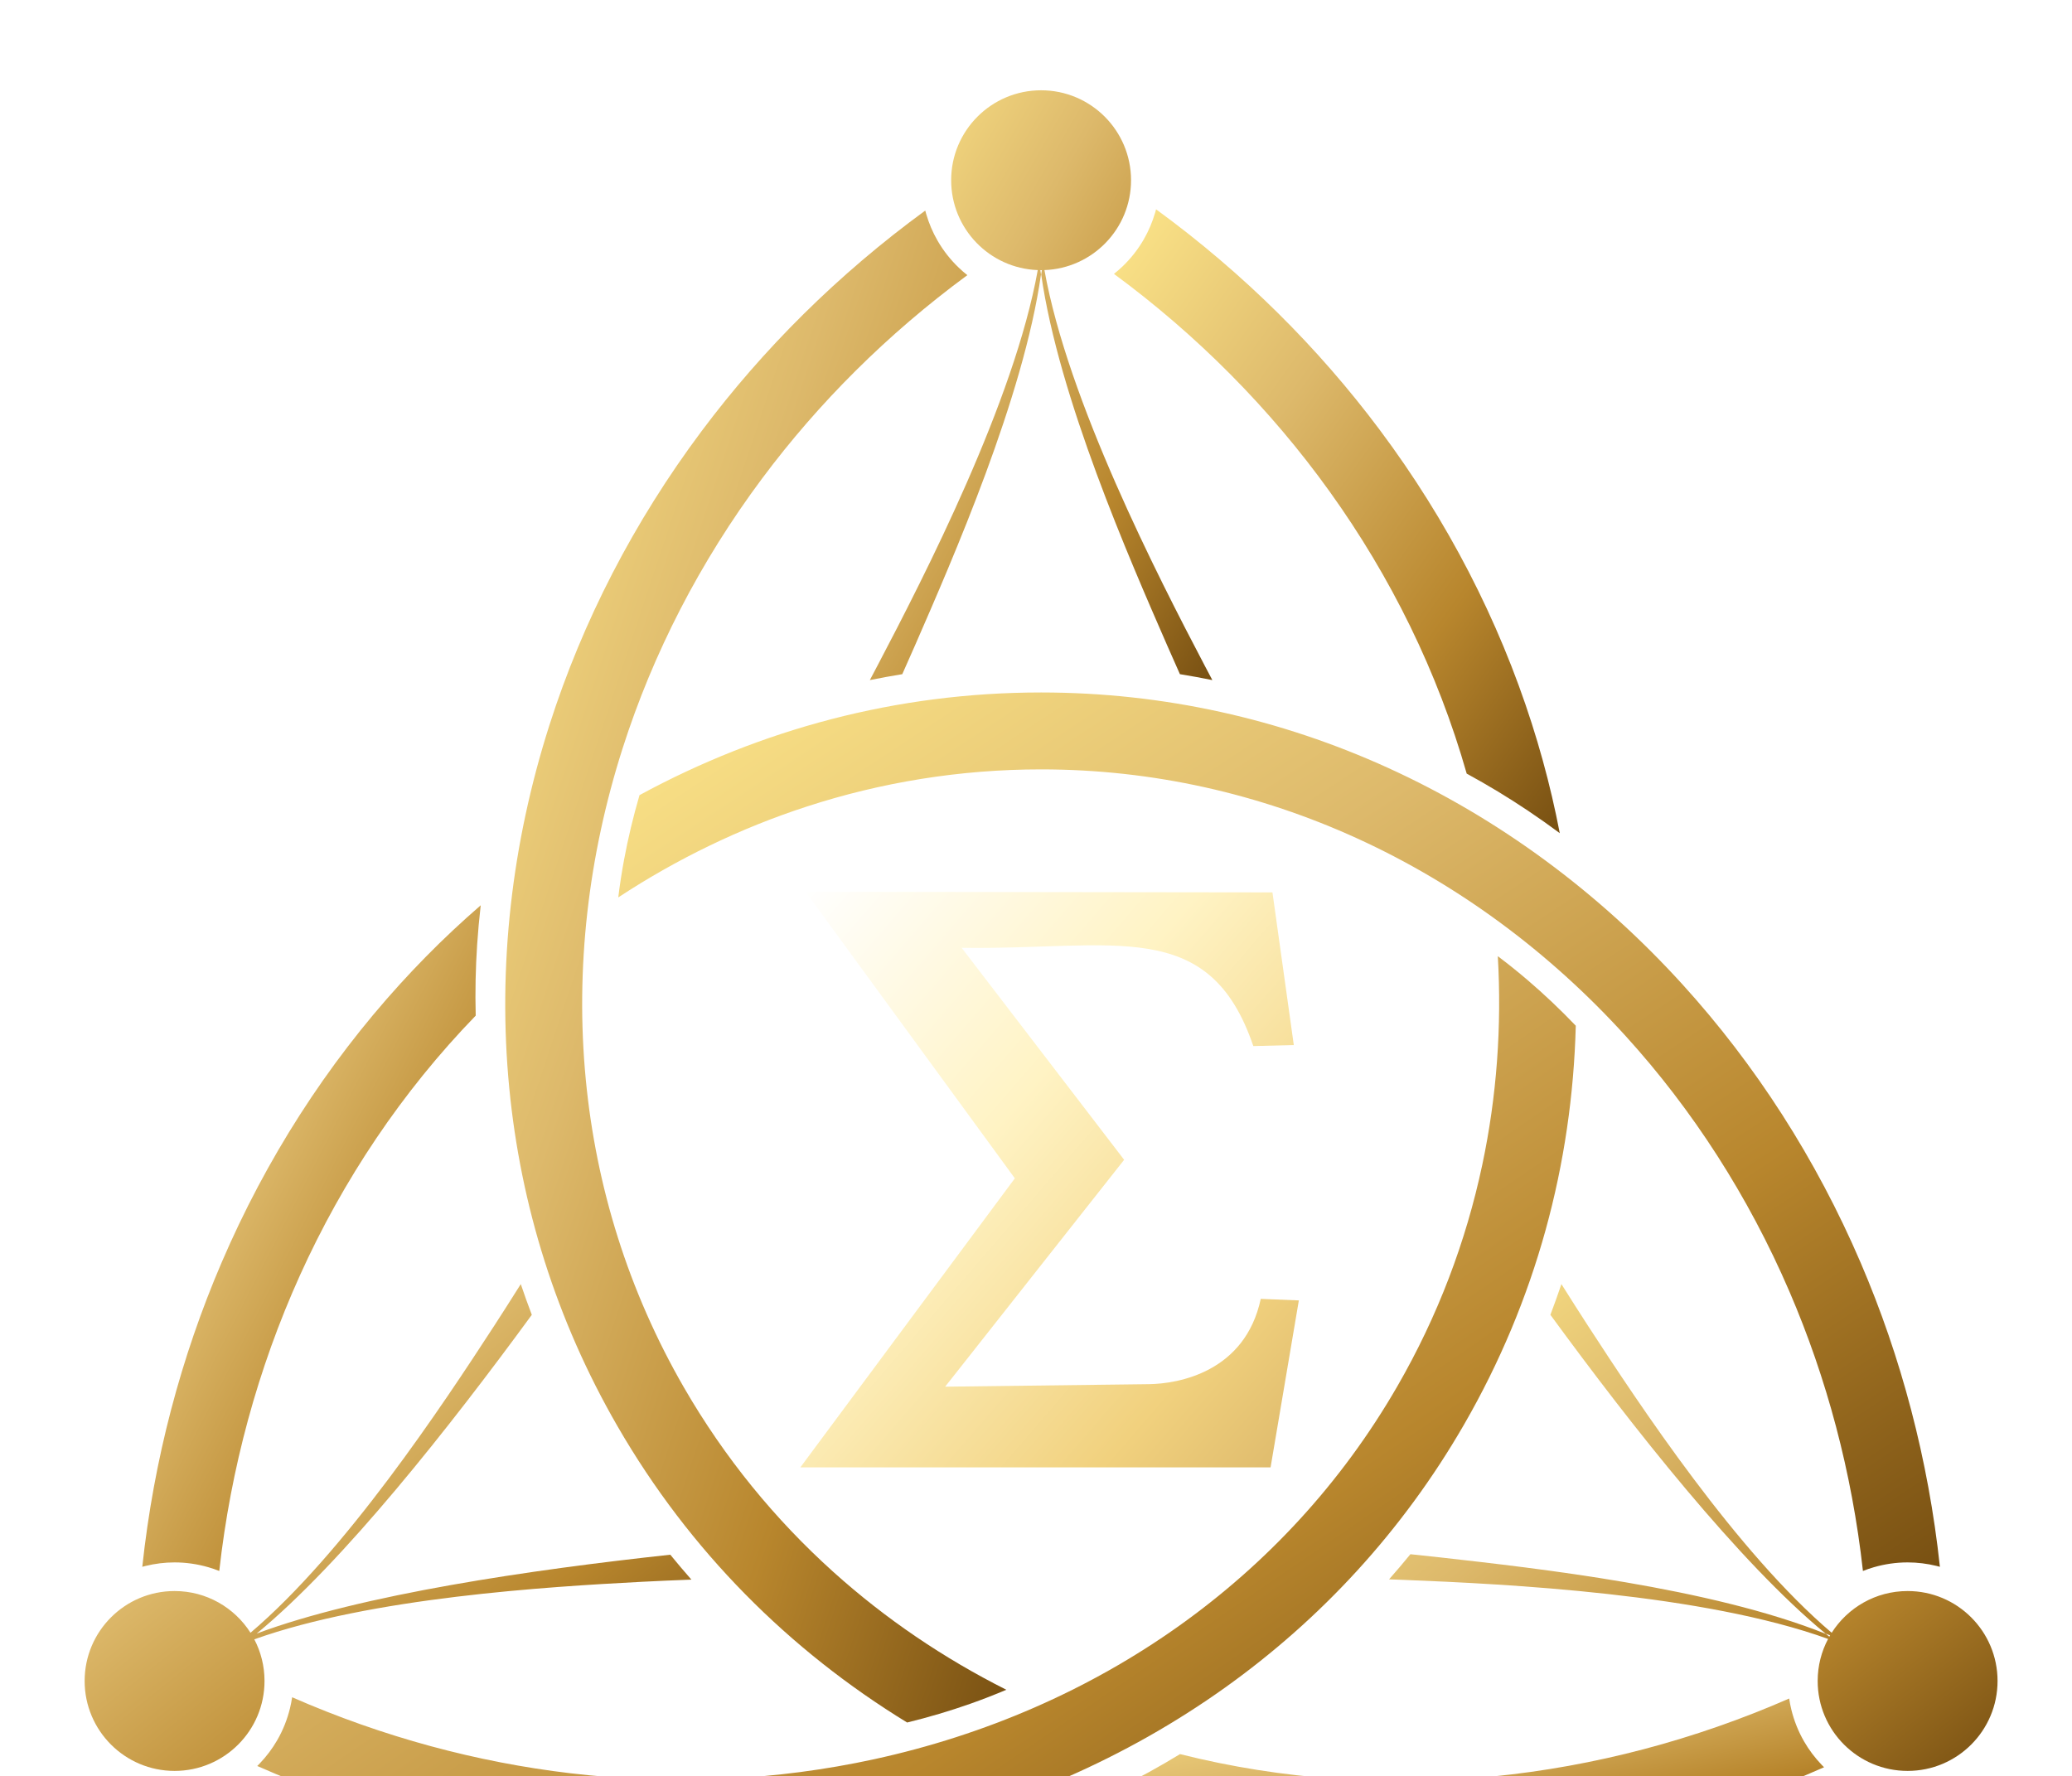
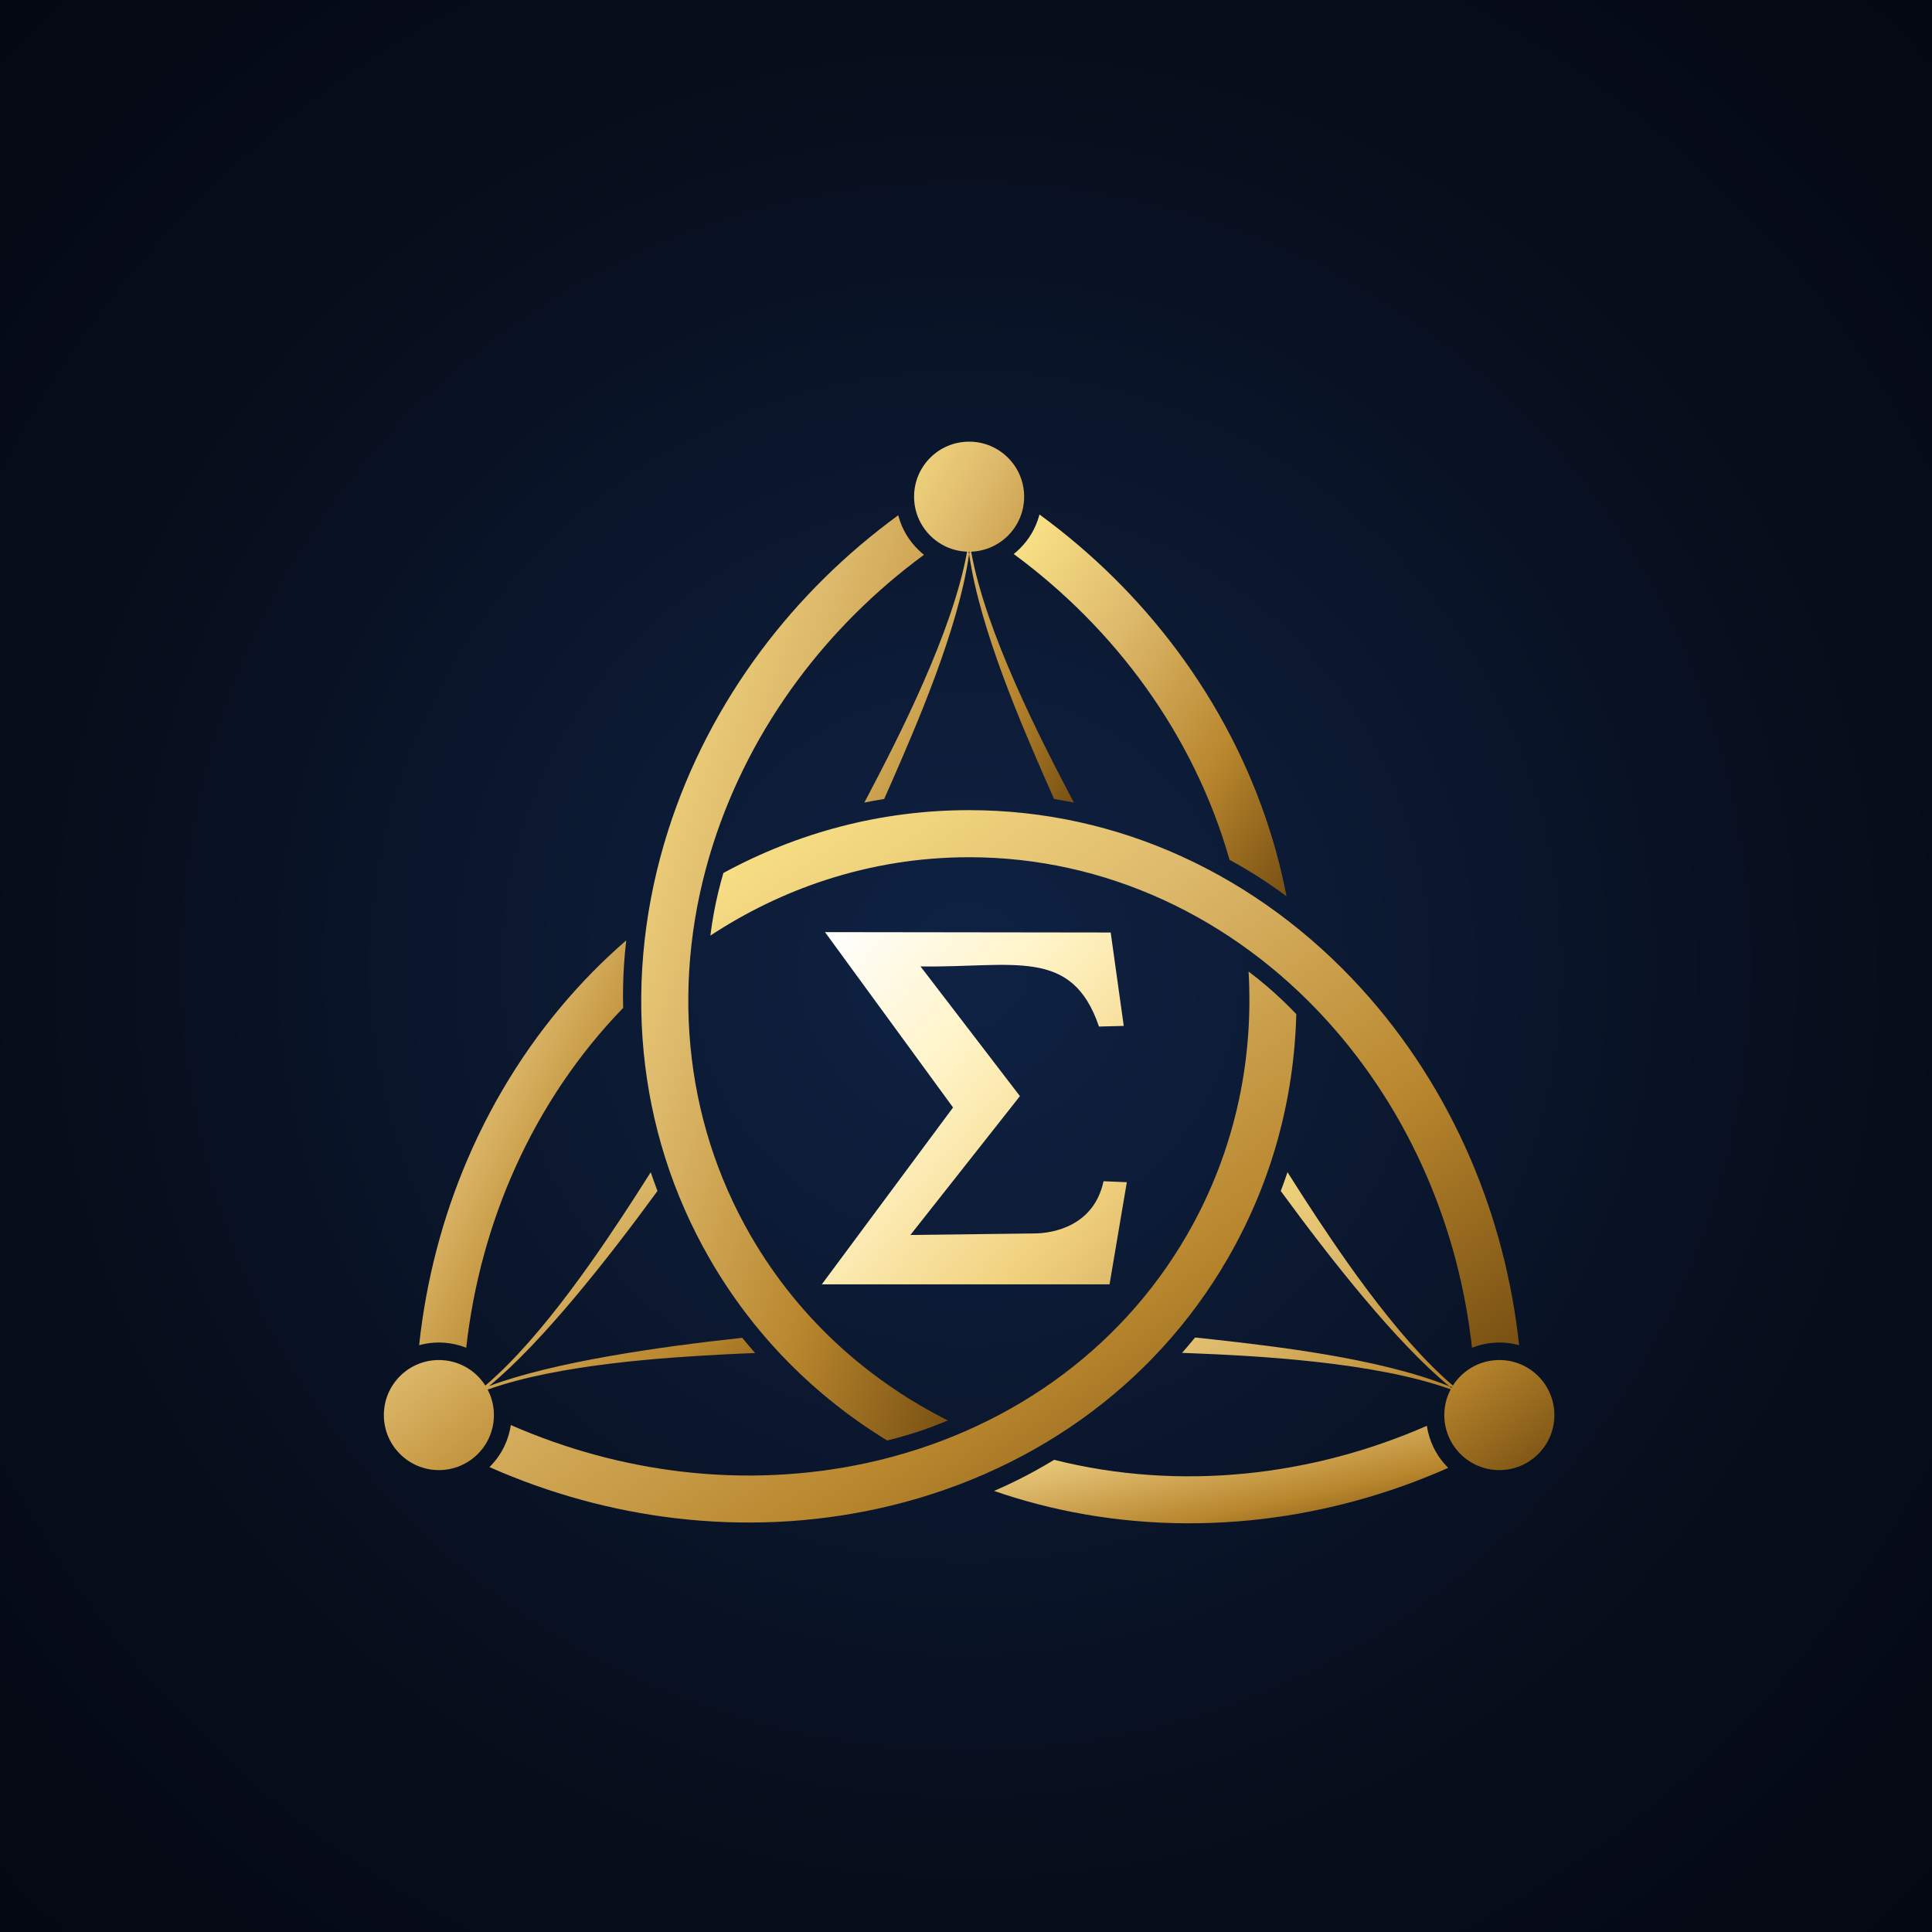
- <svg xmlns="http://www.w3.org/2000/svg" version="1.1" viewBox="500 5500 21000 18000" style="shape-rendering:geometricPrecision; text-rendering:geometricPrecision; fill-rule:nonzero;">
+ <svg xmlns="http://www.w3.org/2000/svg" version="1.1" viewBox="-5000 -900 32000 32000" width="512" height="512" style="shape-rendering:geometricPrecision; text-rendering:geometricPrecision; fill-rule:nonzero;">
  <defs>
+     <radialGradient id="sigmaBgAzulProfundo" cx="50%" cy="50%" r="70%">
+       <stop offset="0%" stop-color="#0f2244" />
+       <stop offset="65%" stop-color="#070e1c" />
+       <stop offset="100%" stop-color="#040812" />
+     </radialGradient>
    <linearGradient id="sigmaFavGrad" x1="0%" y1="0%" x2="100%" y2="100%">
      <stop offset="0%" stop-color="#FDE68A" />
      <stop offset="35%" stop-color="#DDB96B" />
      <stop offset="70%" stop-color="#B8862D" />
      <stop offset="100%" stop-color="#785012" />
    </linearGradient>
    <linearGradient id="sigmaFavCenter" x1="0%" y1="0%" x2="100%" y2="100%">
      <stop offset="0%" stop-color="#FFFFFF" />
      <stop offset="40%" stop-color="#FFF3C4" />
      <stop offset="80%" stop-color="#F1D17E" />
      <stop offset="100%" stop-color="#DDB96B" />
    </linearGradient>
    <filter id="sigmaFavGlow" x="-20%" y="-20%" width="140%" height="140%">
      <feGaussianBlur stdDeviation="150" result="blur" />
      <feFlood flood-color="#DDB96B" flood-opacity="0.4" result="glowColor" />
      <feComposite in="glowColor" in2="blur" operator="in" result="softGlow" />
      <feMerge>
        <feMergeNode in="softGlow" />
        <feMergeNode in="SourceGraphic" />
      </feMerge>
    </filter>
  </defs>
+   <rect x="-5000" y="-900" width="32000" height="32000" fill="url(#sigmaBgAzulProfundo)" />
  <g>
    <g fill="url(#sigmaFavGrad)">
      <path d="M6981.44 13559.31c-63.13,216.36 -115.61,434.94 -156.05,652.52 -23.77,127.86 -43.57,256.13 -59.14,384.17 593.61,-389.86 1234.4,-701.26 1910.54,-921.09 753.79,-245.09 1550.9,-376.63 2374.86,-376.63 1133.26,0 2215.31,248.82 3203.5,699.64 1024.78,467.53 1947.07,1152.03 2719.34,2001.21 680.69,748.48 1245.45,1624.61 1662.22,2593.08 376.73,875.44 632.74,1827.71 744.36,2830.73 35.6,-14.13 72,-26.63 109.12,-37.43 110.31,-32.07 225.72,-49.28 343.74,-49.28 99.62,0 197.75,12.35 292.84,35.63 11.54,2.82 23.01,5.81 34.42,8.96 -117.01,-1089.71 -393.19,-2126.16 -802.37,-3080.46 -452.14,-1054.51 -1066.89,-2009.2 -1808.79,-2824.99 -846.96,-931.32 -1858.9,-1681.43 -2983.61,-2192.96 -1082.01,-492.11 -2269.09,-763.69 -3514.77,-763.69 -732.19,0 -1442.95,93.39 -2122.94,269.84 -681.05,176.73 -1333.3,437.12 -1947.27,770.75z" />
      <path d="M5336.08 15072.19c8.78,-132.04 20.87,-264.14 36.15,-396.37 -95.29,82.41 -188.95,166.76 -280.9,252.96 -185.39,173.81 -364.91,356.19 -538.07,546.59 -741.9,815.79 -1356.64,1770.47 -1808.79,2824.99 -409.17,954.29 -685.35,1990.75 -802.36,3080.46 11.41,-3.15 22.88,-6.14 34.41,-8.96 95.09,-23.28 193.22,-35.63 292.85,-35.63 118.02,0 233.42,17.21 343.72,49.28 37.13,10.8 73.55,23.31 109.16,37.44 115.77,-1038.39 390.98,-2052.81 817.79,-2996.6 437.27,-966.89 1033.86,-1860.88 1781.31,-2632.06 -6.27,-243 -1.13,-483.54 14.73,-722.1z" />
      <path d="M16325.15 18515.36c99.95,159.12 190.96,301.63 267.86,420.12 524.94,808.82 1511.98,2299.3 2471.37,3113.88 161.74,-254.21 445.94,-422.86 769.55,-422.86 503.43,0 911.53,408.11 911.53,911.54 0,503.43 -408.1,911.53 -911.53,911.53 -503.43,0 -911.54,-408.1 -911.54,-911.53 0,-153.96 38.23,-298.97 105.62,-426.15 -1269.12,-457.89 -3249.38,-556.45 -4292.44,-598.1 -49.02,-1.96 -101.64,-3.94 -157.22,-5.9 73.55,-83.32 145.68,-168.21 216.31,-254.69 106.1,10.85 212.27,22.21 318.51,34.2 953.23,107.64 2721.27,303.16 3893.36,773.98 11.37,9.33 22.7,18.55 33.99,27.65 2.59,-4.57 5.23,-9.11 7.9,-13.64 -15.3,-5.9 -30.74,-11.78 -46.32,-17.62 -875.02,-720.12 -1958.05,-2095.21 -2788.69,-3231 39.3,-103.33 76.55,-207.14 111.74,-311.41z" />
      <path d="M16470.74 15896.49c-155.81,-162.85 -318.87,-317.59 -487.08,-461.4 -98.84,-84.51 -200.03,-165.8 -303.13,-243.3 40.83,709.01 -9.89,1419.65 -157.58,2115.12 -164.64,775.35 -449.28,1531.43 -861.26,2245.01 -566.63,981.43 -1323.14,1794.1 -2207.65,2424.49 -917.29,653.72 -1971.23,1110.19 -3092.77,1354.41 -988.55,215.25 -2029.68,266.29 -3076.79,142.98 -946.51,-111.46 -1899.21,-365.88 -2823.66,-770.73 -5.56,37.9 -12.94,75.67 -22.15,113.22 -27.38,111.57 -70.18,220.12 -129.19,322.33 -49.81,86.27 -109.57,165.08 -177.27,235.79 -8.22,8.58 -16.54,17.02 -24.97,25.33 1002.22,443.52 2037.9,722.57 3068.94,845.36 1139.3,135.69 2273.46,80.64 3350.91,-153.97 1230.02,-267.83 2385.61,-769.14 3390.96,-1487.4 967.19,-690.99 1795.92,-1583.24 2418.76,-2662.03 366.1,-634.1 640.6,-1296.33 827.78,-1973.44 187.47,-678.18 288.1,-1373.24 306.15,-2071.77z" />
      <path d="M15983.23 13715.13c109.96,73.62 218.31,150.15 325.19,229.49 -23.73,-123.73 -49.95,-247.01 -78.62,-369.74 -57.83,-247.46 -126.02,-494.12 -204.33,-739.28 -335.54,-1050.4 -854.95,-2060.12 -1542.12,-2978.95 -621.85,-831.5 -1381.36,-1588.91 -2266.57,-2235.1 -2.98,11.46 -6.13,22.89 -9.45,34.28 -27.38,93.99 -65.75,185.15 -115.57,271.43 -59.01,102.21 -131.61,193.55 -214.54,273.03 -27.91,26.76 -56.96,52.04 -87,75.82 841.39,619.45 1582.3,1365 2186.24,2206.52 618.71,862.14 1094.64,1825.79 1388.77,2858.69 213.58,116.07 419.33,240.8 618,373.81z" />
      <path d="M9693.85 22959.09c218.94,-53.51 434.48,-117.35 643.13,-191.12 122.61,-43.35 243.6,-90.33 362.27,-140.87 -634.44,-319.15 -1224.51,-718.39 -1752.96,-1194.03 -589.15,-530.26 -1101.62,-1154.8 -1513.6,-1868.38 -566.63,-981.43 -892.17,-2042.92 -995.85,-3124.13 -107.49,-1121.25 24.16,-2262.22 373.43,-3355.62 307.86,-963.73 784.23,-1890.9 1414.57,-2736.06 569.78,-763.98 1266.47,-1461.83 2079.3,-2060 -30.04,-23.77 -59.06,-49.04 -86.97,-75.79 -82.93,-79.5 -155.54,-170.84 -214.55,-273.05 -49.81,-86.27 -88.18,-177.43 -115.57,-271.42 -3.32,-11.4 -6.47,-22.83 -9.45,-34.29 -885.21,646.19 -1644.71,1403.59 -2266.57,2235.1 -687.16,918.82 -1206.57,1928.56 -1542.12,2978.96 -383.06,1199.15 -526.71,2450.57 -407.35,3680.36 114.82,1183.1 473.17,2346.93 1096.01,3425.72 366.09,634.1 802.35,1202.94 1295.16,1703.6 493.58,501.45 1045.2,936.12 1641.12,1301.02z" />
      <path d="M11826.72 23627.57c-118.74,58.42 -239.18,113.99 -361.34,166.88 119.02,41.32 238.9,80.25 359.52,116.78 243.22,73.65 490.93,137.93 742.4,192.69 1077.44,234.61 2211.59,289.65 3350.91,153.96 1031.02,-122.79 2066.71,-401.84 3068.93,-845.36 -8.43,-8.31 -16.75,-16.75 -24.96,-25.32 -67.71,-70.71 -127.47,-149.52 -177.28,-235.8 -59.01,-102.21 -101.81,-210.76 -129.18,-322.31 -9.22,-37.56 -16.59,-75.35 -22.16,-113.26 -957.16,418.94 -1973.28,687.81 -3004.03,790.08 -1055.98,104.75 -2128.5,35.09 -3170.08,-226.63 -207.31,126.93 -418.2,242.74 -632.73,348.29z" />
      <path d="M3054.88 22075.39c15.3,-5.9 30.74,-11.78 46.32,-17.62 -12.85,10.57 -25.65,21.01 -38.4,31.3 -2.6,-4.59 -5.24,-9.15 -7.92,-13.68z" />
      <path d="M5778.15 18515.36c-99.95,159.12 -190.96,301.63 -267.86,420.12 -524.94,808.82 -1512,2299.29 -2471.38,3113.88 -161.75,-254.2 -445.93,-422.86 -769.54,-422.86 -503.43,0 -911.53,408.11 -911.53,911.54 0,503.43 408.1,911.53 911.53,911.53 503.43,0 911.54,-408.1 911.54,-911.53 0,-152.35 -37.43,-295.93 -103.51,-422.15 1185.15,-423.54 2969.42,-533.11 3932.33,-583.31 141.06,-7.35 309.99,-14.91 497.76,-21.91 -72.7,-82.61 -143.98,-166.78 -213.81,-252.48 -1398.95,151.46 -3131.33,401.85 -4192.48,799.58 875.02,-720.12 1958.05,-2095.21 2788.69,-3231 -39.3,-103.33 -76.55,-207.14 -111.74,-311.41z" />
      <path d="M11051.65 6415.15c-503.43,0 -911.53,408.1 -911.53,911.53 0,492.08 389.93,893.02 877.65,910.85 -237.97,1328.06 -1142.81,3092.39 -1628.29,4016.57 -22.81,43.43 -47.4,89.99 -73.5,139.11 108.93,-22.04 218.52,-42.06 328.73,-59.99 43.65,-97.31 86.9,-194.93 129.63,-292.93 383.4,-879.35 1098.09,-2508.27 1276.4,-3758.74 -2.41,-14.57 -4.74,-29.04 -6.98,-43.43 2.64,0.02 5.25,0.1 7.89,0.1 2.64,0 5.25,-0.08 7.89,-0.1 -2.24,14.39 -4.57,28.86 -6.98,43.43 178.31,1250.47 893,2879.39 1276.4,3758.74 42.73,98 85.98,195.62 129.63,292.93 110.21,17.93 219.8,37.95 328.73,59.99 -26.1,-49.12 -50.69,-95.68 -73.5,-139.11 -485.48,-924.18 -1390.32,-2688.51 -1628.29,-4016.57 487.72,-17.83 877.66,-418.77 877.66,-910.85 0,-503.43 -408.11,-911.53 -911.54,-911.53z" />
    </g>
    <g fill="url(#sigmaFavCenter)">
      <path d="M10246.61 15107.01l1646.58 2148.36 -1814.02 2299.78 2065.42 -25.55c295.72,-3.65 974.37,-121.05 1133.28,-864.43l386.04 15.58 -286.41 1692.14 -4765.82 0 2173.87 -2929.56 -2121 -2904.39 4731.89 6.19 216.34 1547.31 -410.31 10.31c-448.92,-1322.85 -1415.56,-973 -2955.86,-995.74z" />
    </g>
  </g>
</svg>
